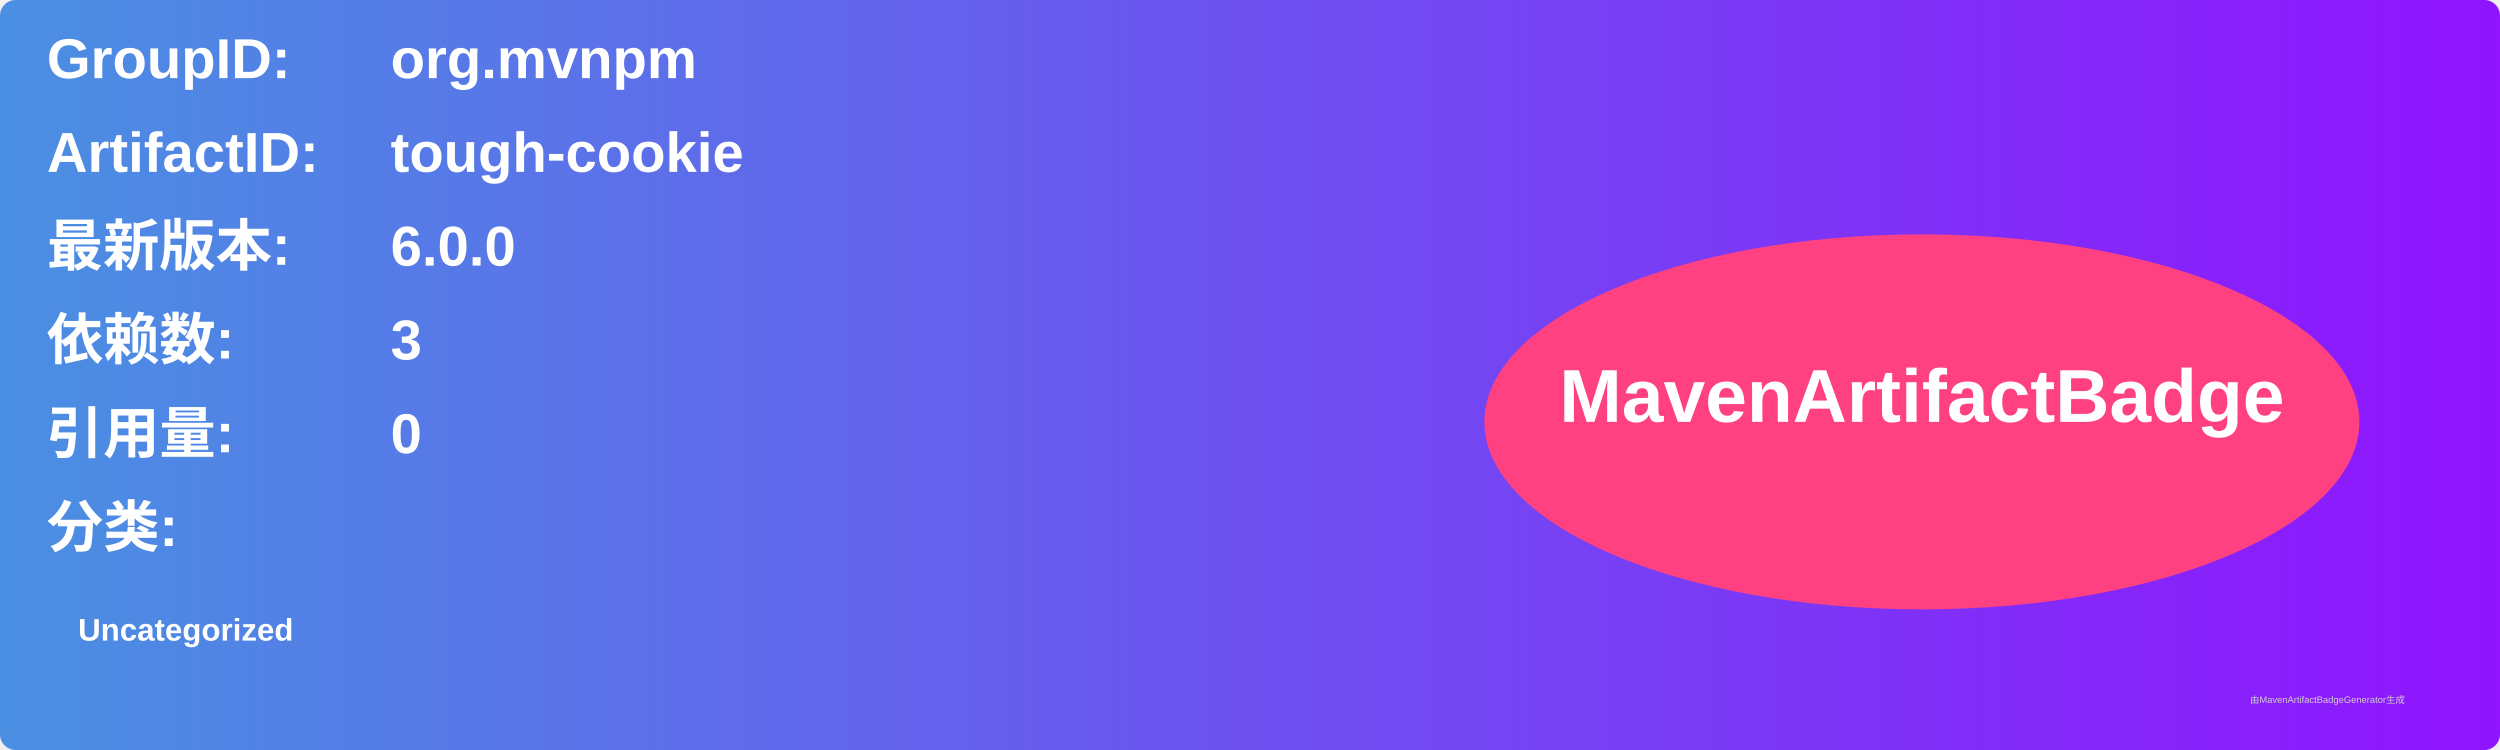
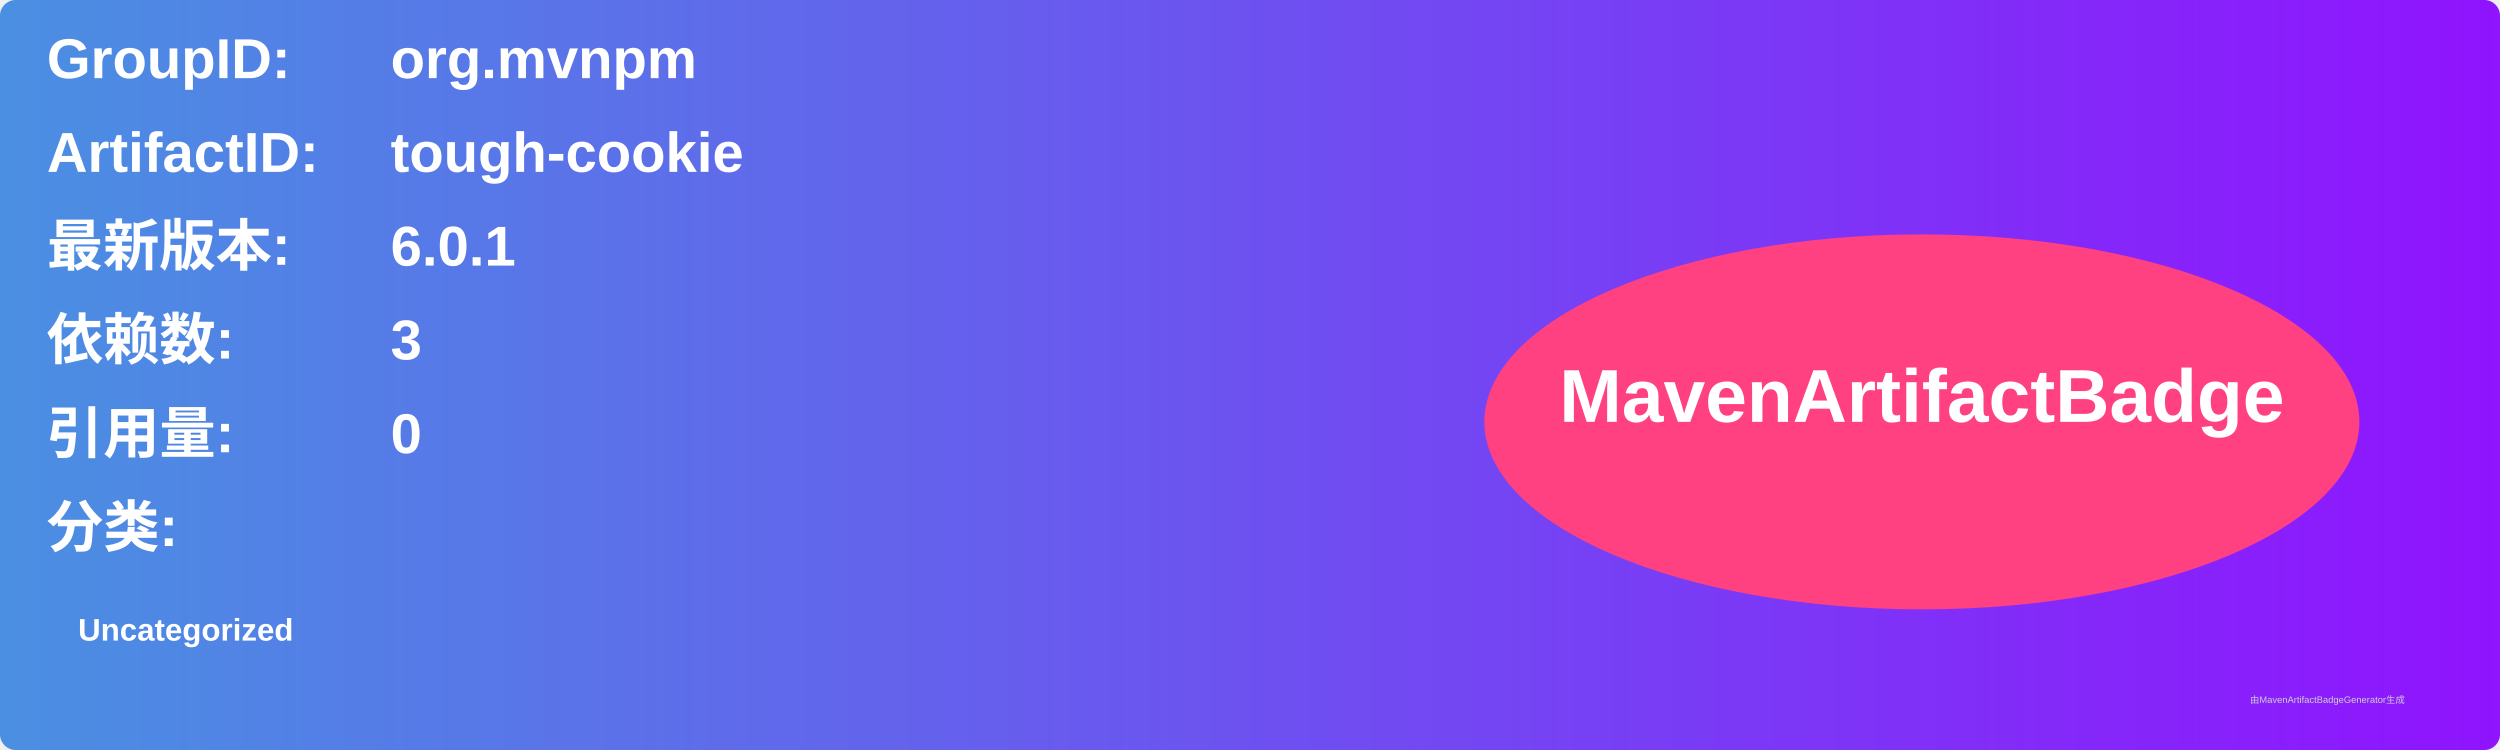
<svg xmlns="http://www.w3.org/2000/svg" width="800" height="240" viewBox="0 0 800 240">
  <linearGradient id="grad" x1="0%" y1="0%" x2="100%" y2="0%">
    <stop offset="0%" stop-color="#4a90e2" />
    <stop offset="100%" stop-color="#9013fe" />
  </linearGradient>
  <rect width="100%" height="100%" rx="5" ry="5" fill="url(#grad)" />
  <g transform="translate(15, 15)">
    <text x="0" y="10" font-family="Arial" font-size="18" fill="white" font-weight="bold" width="260">GroupID:</text>
    <text x="110" y="10" font-family="Arial" font-size="18" fill="white" font-weight="bold" width="460">org.mvnpm</text>
    <text x="0" y="40" font-family="Arial" font-size="18" fill="white" font-weight="bold" width="260">ArtifactID:</text>
    <text x="110" y="40" font-family="Arial" font-size="18" fill="white" font-weight="bold" width="460">tough-cookie</text>
    <text x="0" y="70" font-family="Arial" font-size="18" fill="white" font-weight="bold">最新版本:</text>
    <text x="110" y="70" font-family="Arial" font-size="18" fill="white" font-weight="bold">
-       <tspan font-weight="bold">6.0.0</tspan>
+       <tspan font-weight="bold">6.0.1</tspan>
    </text>
    <text x="0" y="100" font-family="Arial" font-size="18" fill="white" font-weight="bold">依赖数: </text>
    <text x="110" y="100" font-family="Arial" font-size="18" fill="white">
      <tspan font-weight="bold">3</tspan>
    </text>
    <text x="0" y="130" font-family="Arial" font-size="18" fill="white" font-weight="bold">引用量: </text>
    <text x="110" y="130" font-family="Arial" font-size="18" fill="white">
      <tspan font-weight="bold">0</tspan>
    </text>
    <text x="0" y="160" font-family="Arial" font-size="18" fill="white" font-weight="bold">分类:</text>
    <text x="10" y="190" font-family="Arial" font-size="10" fill="white">
      <tspan font-weight="bold">Uncategorized</tspan>
    </text>
    <ellipse cx="600" cy="120" rx="140" ry="60" fill="#ff4081" />
    <text x="600" y="120" text-anchor="middle" font-family="Arial" font-size="24" fill="white" font-weight="bold">MavenArtifactBadge</text>
  </g>
  <text x="720" y="225" font-family="Arial" font-size="3" fill="#d0d0d0">由MavenArtifactBadgeGenerator生成</text>
</svg>
